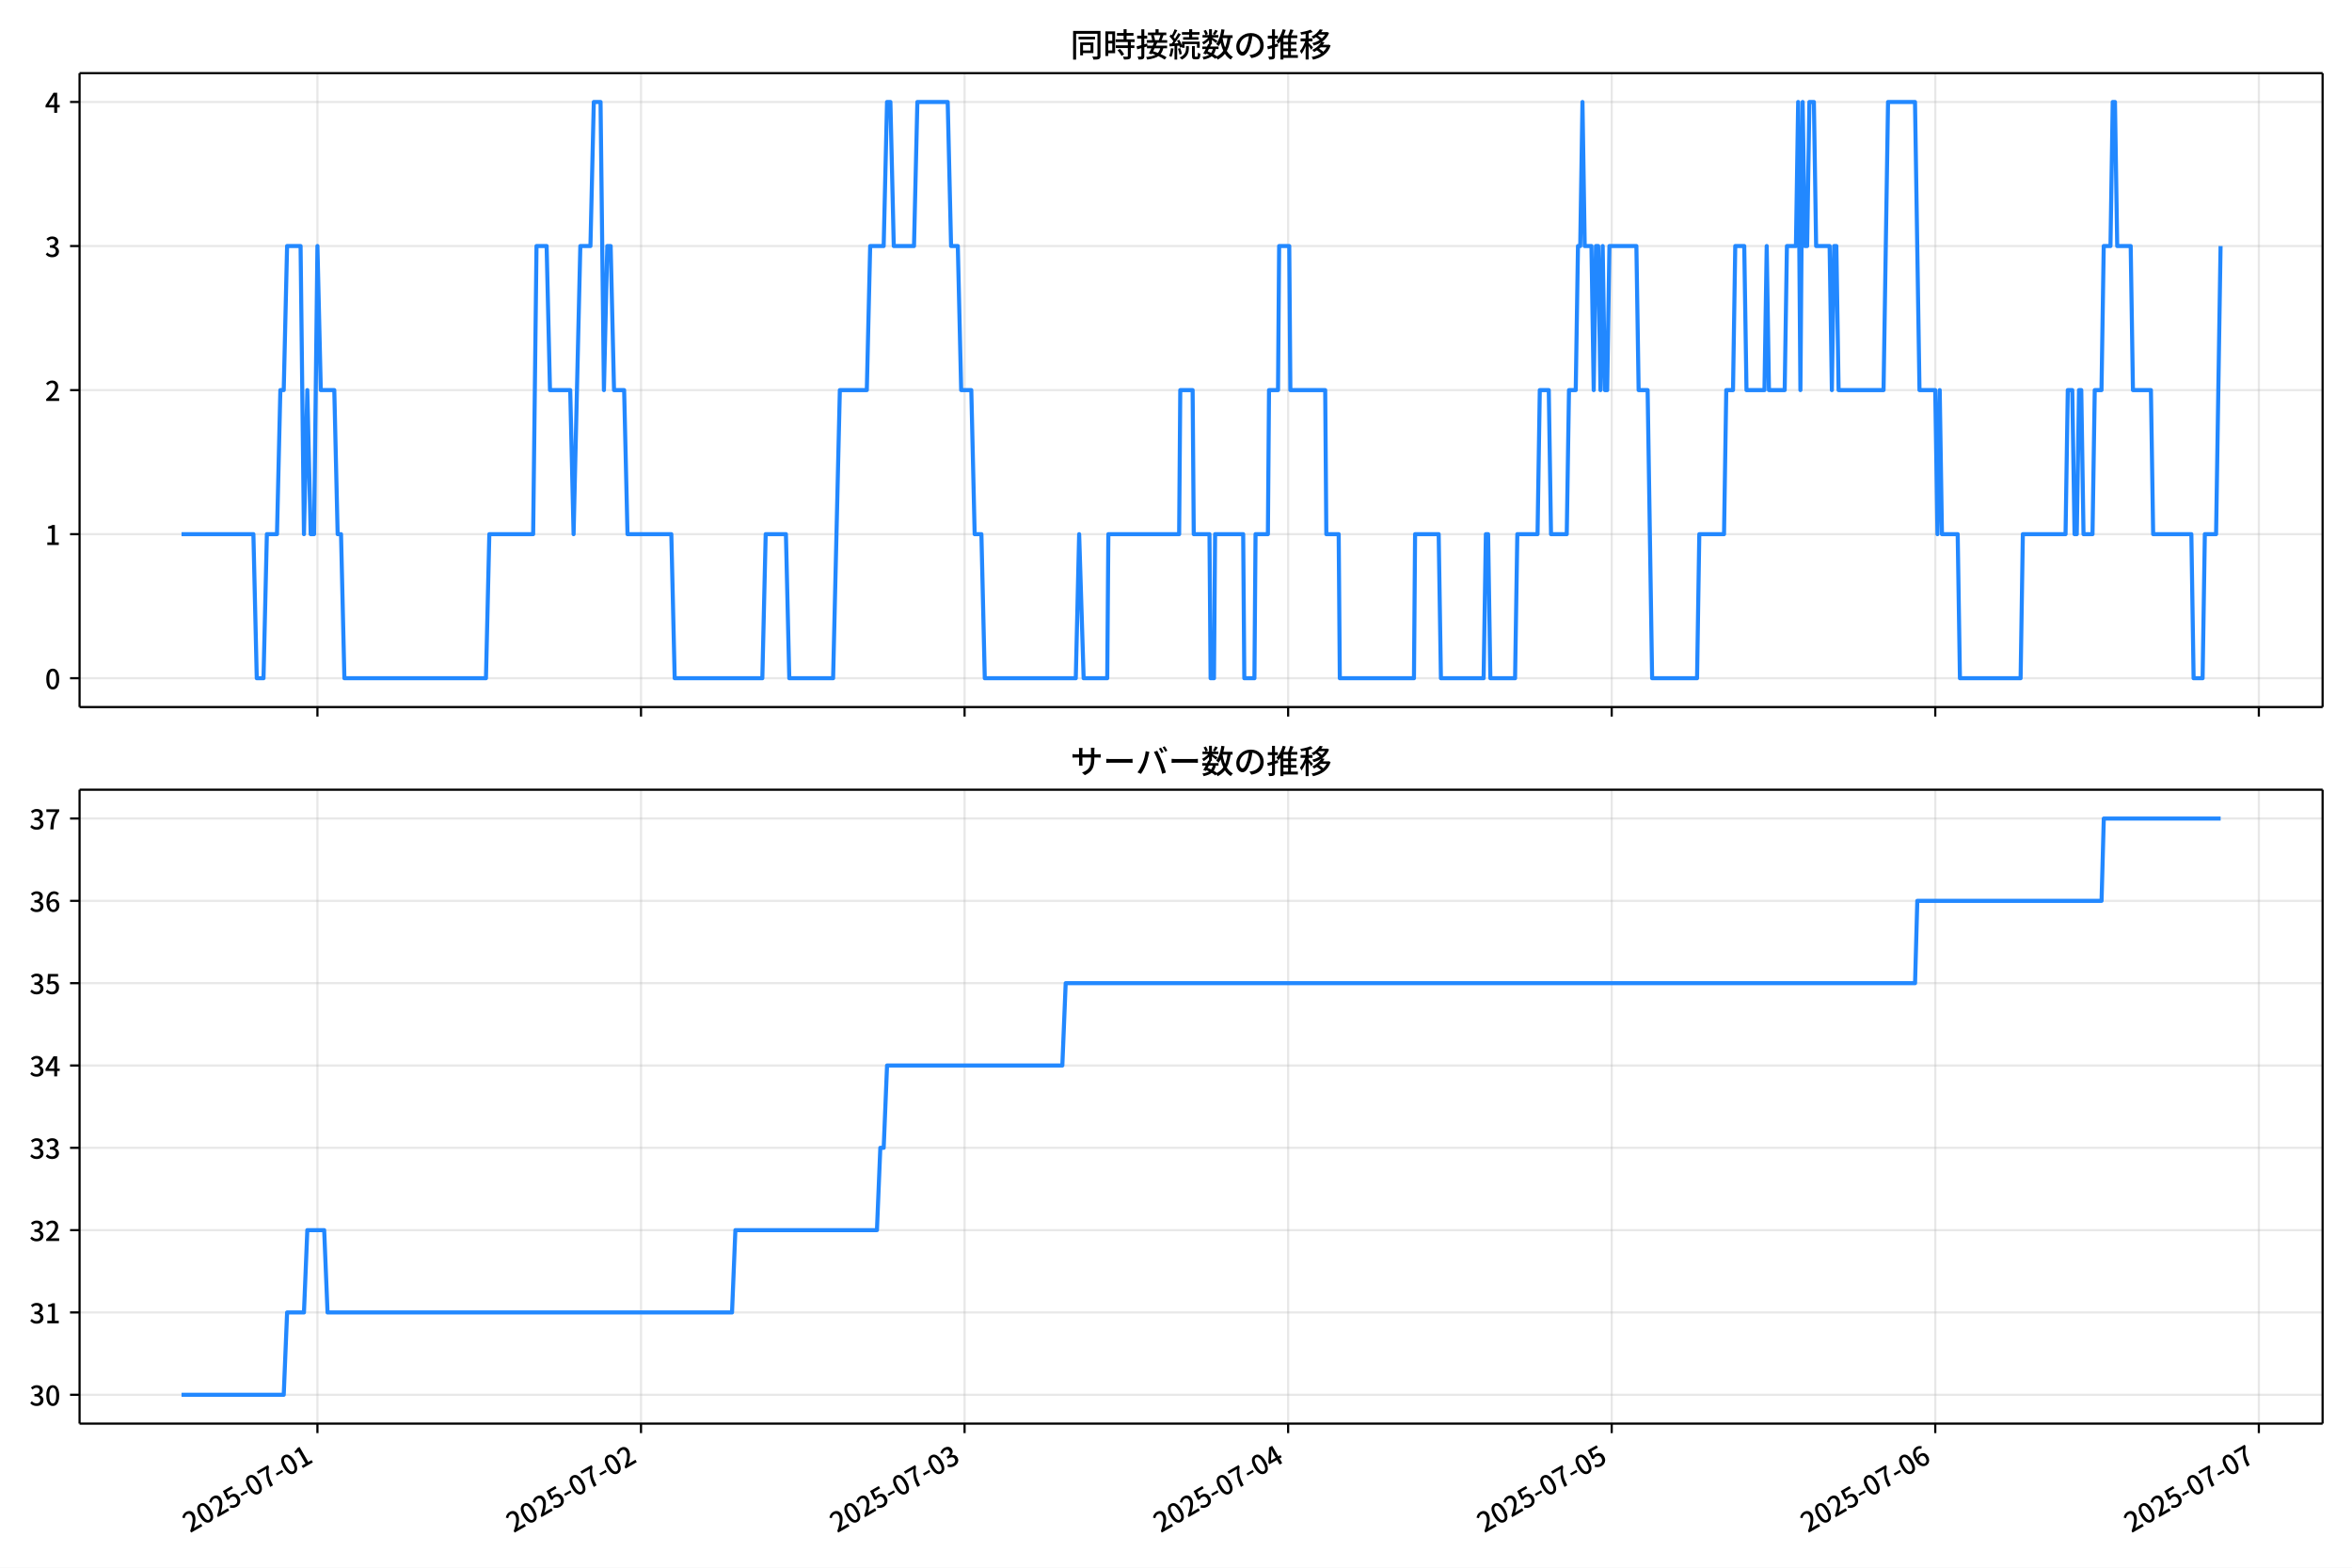
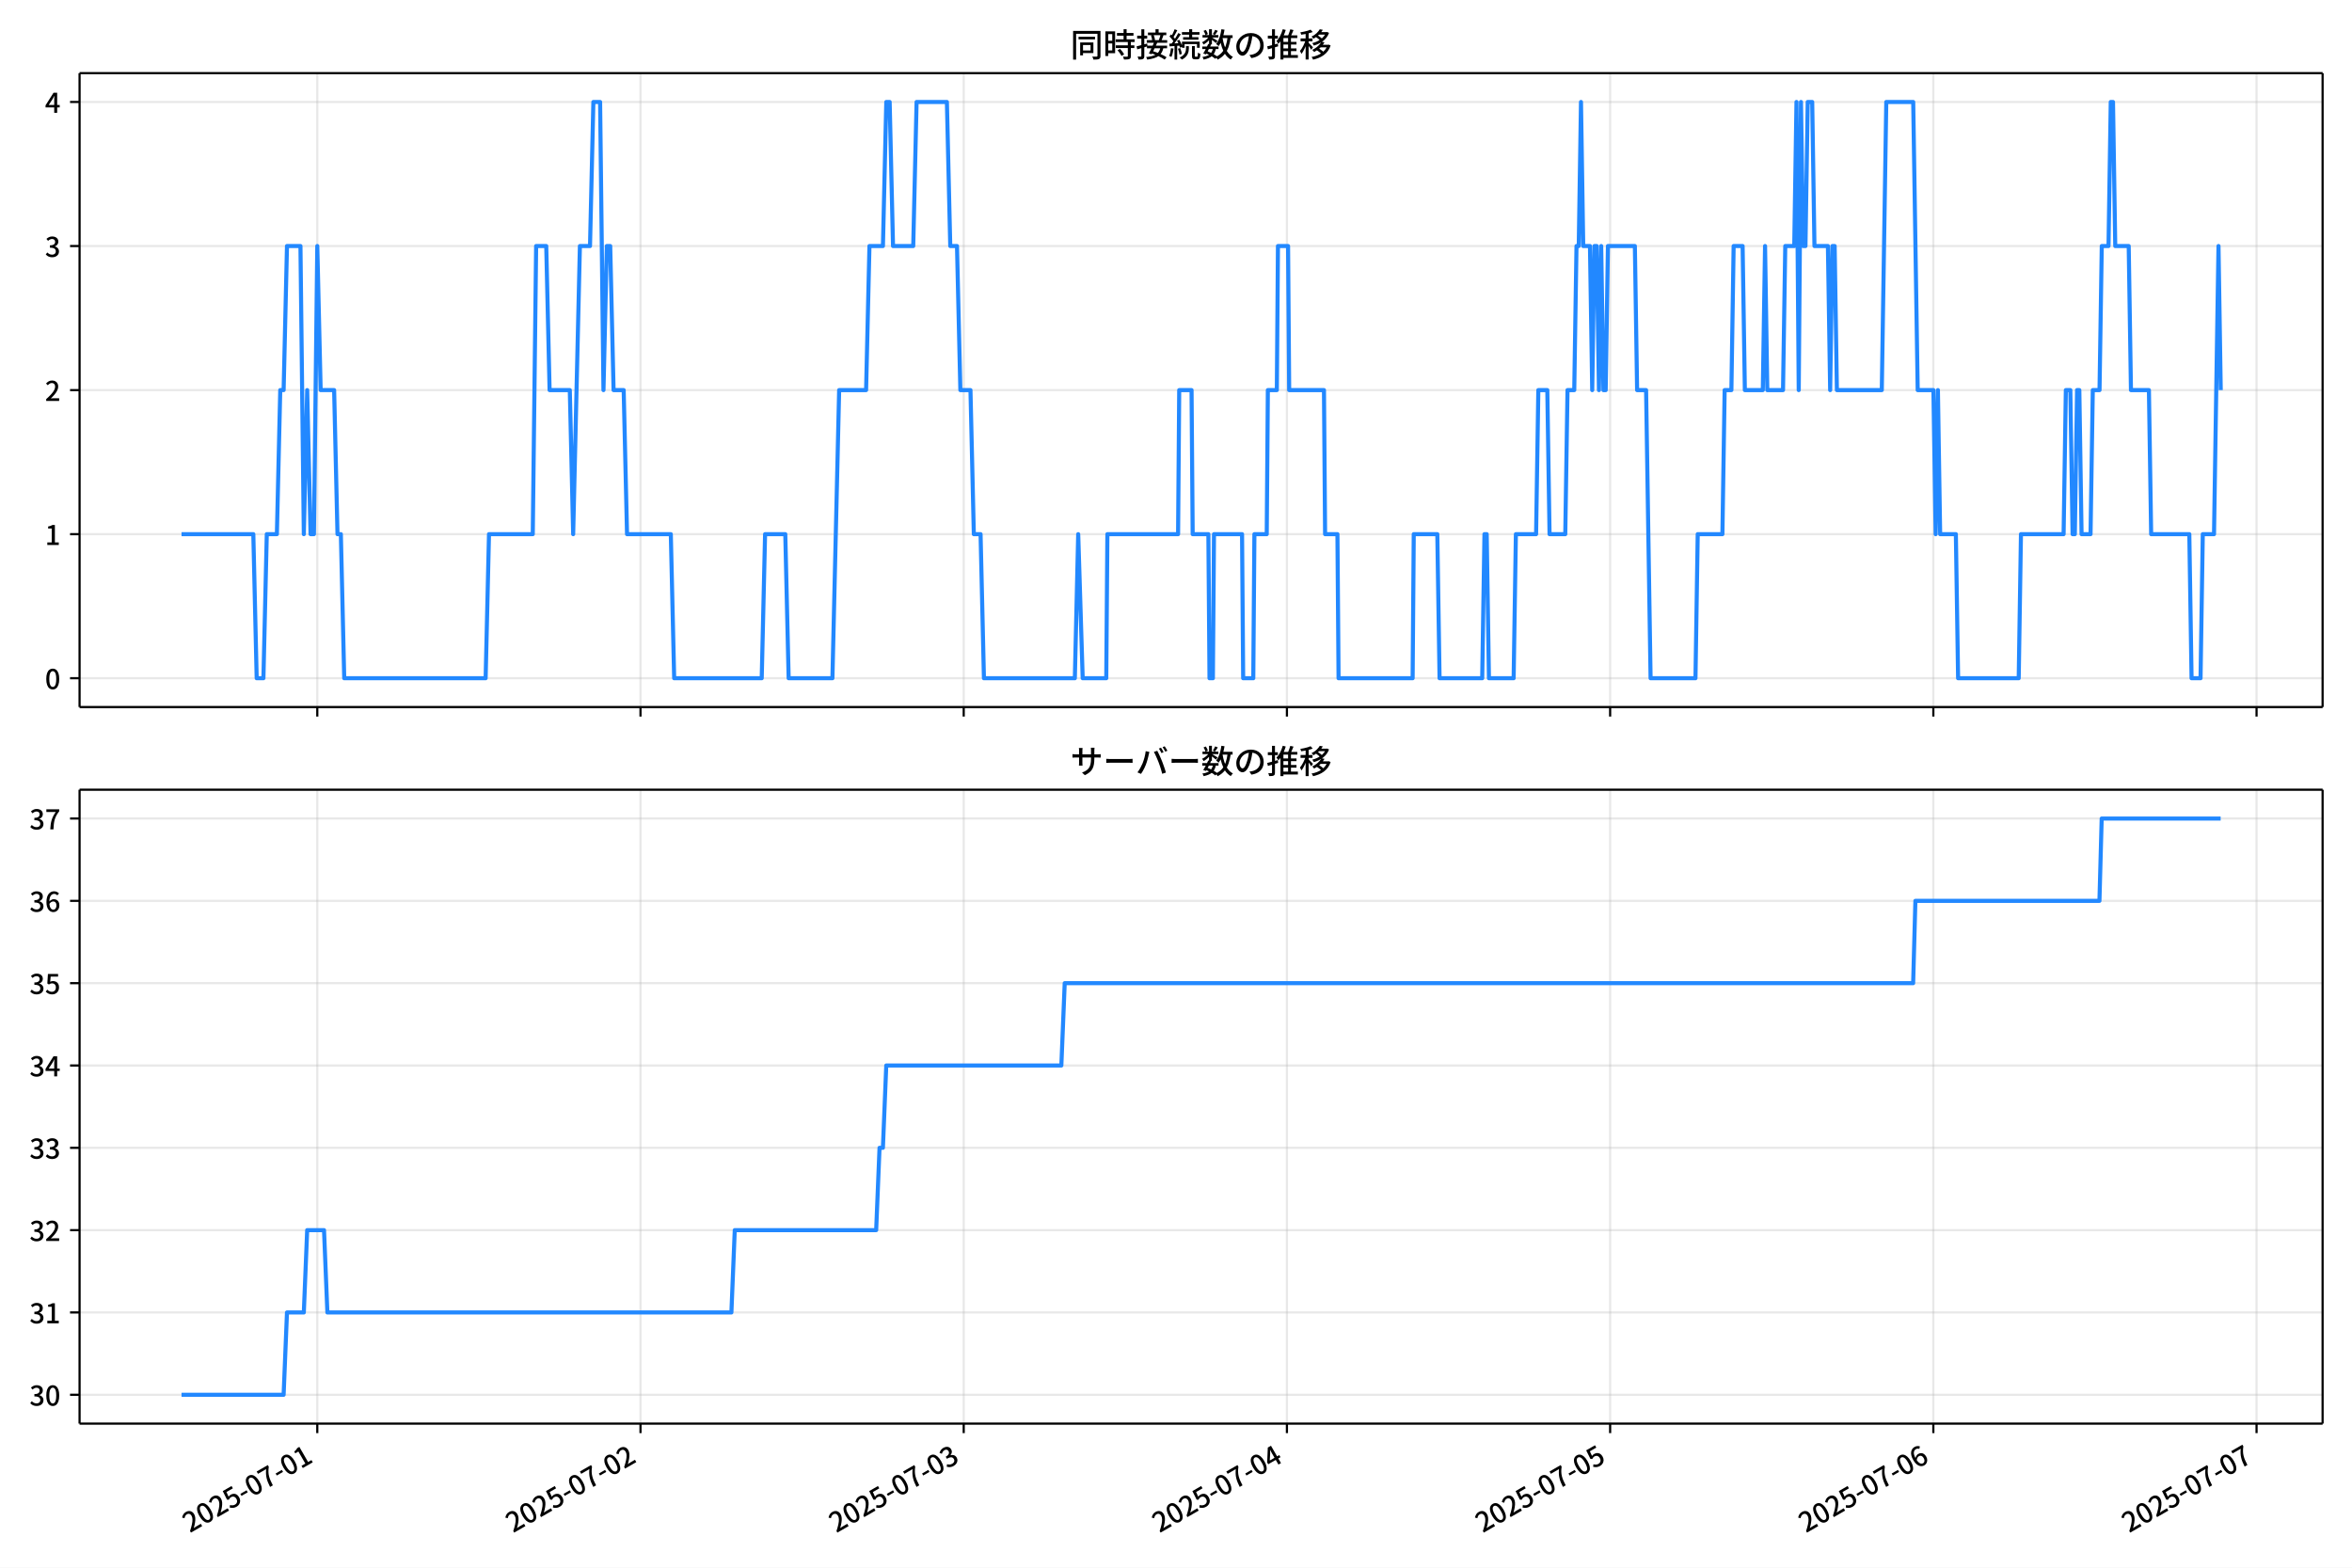
<svg xmlns="http://www.w3.org/2000/svg" xmlns:xlink="http://www.w3.org/1999/xlink" version="1.1" viewBox="0 0 864 576">
  <defs>
    <style type="text/css">*{stroke-linejoin: round; stroke-linecap: butt}</style>
  </defs>
  <g id="y">
    <g id="z">
      <path d="m0 576h864v-576h-864z" fill="#fff" />
    </g>
    <g id="aa">
      <g id="ab">
        <path d="m29.23 259.78h823.97v-232.9h-823.97z" fill="#fff" />
      </g>
      <g id="ac">
        <g id="ad">
          <g id="ae">
-             <path d="m116.61 259.78v-232.9" clip-path="url(#f)" fill="none" stroke="#b0b0b0" stroke-linecap="square" stroke-opacity=".3" stroke-width=".8" />
+             <path d="m116.55 259.78v-232.9" clip-path="url(#f)" fill="none" stroke="#b0b0b0" stroke-linecap="square" stroke-opacity=".3" stroke-width=".8" />
          </g>
          <g id="af">
            <defs>
              <path id="d" d="m0 0v3.5" stroke="#000" stroke-width=".8" />
            </defs>
-             <use x="116.609" y="259.778" stroke="#000000" stroke-width=".8" xlink:href="#d" />
+             <use x="116.554" y="259.778" stroke="#000000" stroke-width=".8" xlink:href="#d" />
          </g>
        </g>
        <g id="ag">
          <g id="ah">
-             <path d="m235.47 259.78v-232.9" clip-path="url(#f)" fill="none" stroke="#b0b0b0" stroke-linecap="square" stroke-opacity=".3" stroke-width=".8" />
+             <path d="m235.29 259.78v-232.9" clip-path="url(#f)" fill="none" stroke="#b0b0b0" stroke-linecap="square" stroke-opacity=".3" stroke-width=".8" />
          </g>
          <g id="ai">
-             <use x="235.471" y="259.778" stroke="#000000" stroke-width=".8" xlink:href="#d" />
+             <use x="235.285" y="259.778" stroke="#000000" stroke-width=".8" xlink:href="#d" />
          </g>
        </g>
        <g id="aj">
          <g id="ak">
-             <path d="m354.33 259.78v-232.9" clip-path="url(#f)" fill="none" stroke="#b0b0b0" stroke-linecap="square" stroke-opacity=".3" stroke-width=".8" />
+             <path d="m354.02 259.78v-232.9" clip-path="url(#f)" fill="none" stroke="#b0b0b0" stroke-linecap="square" stroke-opacity=".3" stroke-width=".8" />
          </g>
          <g id="al">
-             <use x="354.332" y="259.778" stroke="#000000" stroke-width=".8" xlink:href="#d" />
+             <use x="354.016" y="259.778" stroke="#000000" stroke-width=".8" xlink:href="#d" />
          </g>
        </g>
        <g id="am">
          <g id="an">
-             <path d="m473.19 259.78v-232.9" clip-path="url(#f)" fill="none" stroke="#b0b0b0" stroke-linecap="square" stroke-opacity=".3" stroke-width=".8" />
+             <path d="m472.75 259.78v-232.9" clip-path="url(#f)" fill="none" stroke="#b0b0b0" stroke-linecap="square" stroke-opacity=".3" stroke-width=".8" />
          </g>
          <g id="ao">
-             <use x="473.194" y="259.778" stroke="#000000" stroke-width=".8" xlink:href="#d" />
+             <use x="472.747" y="259.778" stroke="#000000" stroke-width=".8" xlink:href="#d" />
          </g>
        </g>
        <g id="ap">
          <g id="aq">
-             <path d="m592.06 259.78v-232.9" clip-path="url(#f)" fill="none" stroke="#b0b0b0" stroke-linecap="square" stroke-opacity=".3" stroke-width=".8" />
+             <path d="m591.48 259.78v-232.9" clip-path="url(#f)" fill="none" stroke="#b0b0b0" stroke-linecap="square" stroke-opacity=".3" stroke-width=".8" />
          </g>
          <g id="ar">
-             <use x="592.056" y="259.778" stroke="#000000" stroke-width=".8" xlink:href="#d" />
+             <use x="591.478" y="259.778" stroke="#000000" stroke-width=".8" xlink:href="#d" />
          </g>
        </g>
        <g id="as">
          <g id="at">
-             <path d="m710.92 259.78v-232.9" clip-path="url(#f)" fill="none" stroke="#b0b0b0" stroke-linecap="square" stroke-opacity=".3" stroke-width=".8" />
+             <path d="m710.21 259.78v-232.9" clip-path="url(#f)" fill="none" stroke="#b0b0b0" stroke-linecap="square" stroke-opacity=".3" stroke-width=".8" />
          </g>
          <g id="au">
-             <use x="710.917" y="259.778" stroke="#000000" stroke-width=".8" xlink:href="#d" />
+             <use x="710.208" y="259.778" stroke="#000000" stroke-width=".8" xlink:href="#d" />
          </g>
        </g>
        <g id="av">
          <g id="aw">
-             <path d="m829.78 259.78v-232.9" clip-path="url(#f)" fill="none" stroke="#b0b0b0" stroke-linecap="square" stroke-opacity=".3" stroke-width=".8" />
+             <path d="m828.94 259.78v-232.9" clip-path="url(#f)" fill="none" stroke="#b0b0b0" stroke-linecap="square" stroke-opacity=".3" stroke-width=".8" />
          </g>
          <g id="ax">
-             <use x="829.779" y="259.778" stroke="#000000" stroke-width=".8" xlink:href="#d" />
+             <use x="828.939" y="259.778" stroke="#000000" stroke-width=".8" xlink:href="#d" />
          </g>
        </g>
      </g>
      <g id="ay">
        <g id="az">
          <g id="ba">
            <path d="m29.23 249.19h823.97" clip-path="url(#f)" fill="none" stroke="#b0b0b0" stroke-linecap="square" stroke-opacity=".3" stroke-width=".8" />
          </g>
          <g id="bb">
            <defs>
              <path id="g" d="m0 0h-3.5" stroke="#000" stroke-width=".8" />
            </defs>
            <use x="29.23" y="249.191" stroke="#000000" stroke-width=".8" xlink:href="#g" />
          </g>
          <g id="bc">
            <g transform="translate(16.53 253.18) scale(.1 -.1)">
              <defs>
                <path id="a" transform="scale(.015625)" d="m1830-90q-460 0-806 275-346 276-535 823-188 547-188 1366 0 820 188 1357 189 538 535 803 346 266 806 266 461 0 800-269 340-269 528-803 189-534 189-1354 0-819-189-1366-188-547-528-823-339-275-800-275zm0 589q237 0 422 185 186 186 288 599 103 413 103 1091 0 679-103 1082-102 403-288 582-185 180-422 180-236 0-422-180-186-179-292-582-105-403-105-1082 0-678 105-1091 106-413 292-599 186-185 422-185z" />
              </defs>
              <use xlink:href="#a" />
            </g>
          </g>
        </g>
        <g id="bd">
          <g id="be">
            <path d="m29.23 196.26h823.97" clip-path="url(#f)" fill="none" stroke="#b0b0b0" stroke-linecap="square" stroke-opacity=".3" stroke-width=".8" />
          </g>
          <g id="bf">
            <use x="29.23" y="196.26" stroke="#000000" stroke-width=".8" xlink:href="#g" />
          </g>
          <g id="bg">
            <g transform="translate(16.53 200.25) scale(.1 -.1)">
              <defs>
                <path id="l" transform="scale(.015625)" d="m544 0v608h1037v3277h-845v467q333 58 579 147 247 90 451 218h557v-4109h915v-608h-2694z" />
              </defs>
              <use xlink:href="#l" />
            </g>
          </g>
        </g>
        <g id="bh">
          <g id="bi">
            <path d="m29.23 143.33h823.97" clip-path="url(#f)" fill="none" stroke="#b0b0b0" stroke-linecap="square" stroke-opacity=".3" stroke-width=".8" />
          </g>
          <g id="bj">
            <use x="29.23" y="143.329" stroke="#000000" stroke-width=".8" xlink:href="#g" />
          </g>
          <g id="bk">
            <g transform="translate(16.53 147.31) scale(.1 -.1)">
              <defs>
                <path id="b" transform="scale(.015625)" d="m282 0v429q697 621 1164 1136 468 515 701 956 234 442 234 826 0 256-87 451-86 196-262 301-176 106-445 106-275 0-506-151-230-150-422-368l-416 410q301 333 637 518 336 186 803 186 429 0 749-176t496-493 176-745q0-455-224-919t-615-935q-390-470-889-950 186 20 394 36t374 16h1184v-634h-3046z" />
              </defs>
              <use xlink:href="#b" />
            </g>
          </g>
        </g>
        <g id="bl">
          <g id="bm">
            <path d="m29.23 90.398h823.97" clip-path="url(#f)" fill="none" stroke="#b0b0b0" stroke-linecap="square" stroke-opacity=".3" stroke-width=".8" />
          </g>
          <g id="bn">
            <use x="29.23" y="90.398" stroke="#000000" stroke-width=".8" xlink:href="#g" />
          </g>
          <g id="bo">
            <g transform="translate(16.53 94.383) scale(.1 -.1)">
              <defs>
                <path id="h" transform="scale(.015625)" d="m1715-90q-371 0-656 90t-503 240q-217 150-377 323l359 474q211-205 479-359 269-153 634-153 269 0 467 92 199 93 311 266t112 423q0 256-125 451t-429 300q-304 106-835 106v551q467 0 732 105 266 106 384 291 119 186 119 423 0 307-192 489-192 183-531 183-269 0-503-119-233-118-438-316l-384 460q282 256 614 413 333 157 737 157 422 0 748-144 327-144 512-413 186-269 186-659 0-403-221-685-221-281-592-422v-26q269-70 490-227t349-400 128-557q0-422-215-726-214-304-573-468-358-163-787-163z" />
              </defs>
              <use xlink:href="#h" />
            </g>
          </g>
        </g>
        <g id="bp">
          <g id="bq">
            <path d="m29.23 37.466h823.97" clip-path="url(#f)" fill="none" stroke="#b0b0b0" stroke-linecap="square" stroke-opacity=".3" stroke-width=".8" />
          </g>
          <g id="br">
            <use x="29.23" y="37.466" stroke="#000000" stroke-width=".8" xlink:href="#g" />
          </g>
          <g id="bs">
            <g transform="translate(16.53 41.451) scale(.1 -.1)">
              <defs>
                <path id="k" transform="scale(.015625)" d="m2170 0v3072q0 192 12 457 13 266 20 458h-26q-90-179-183-365-92-185-195-364l-921-1415h2579v-576h-3328v493l1875 2957h858v-4717h-691z" />
              </defs>
              <use xlink:href="#k" />
            </g>
          </g>
        </g>
      </g>
      <g id="bt">
-         <path d="m66.683 196.26h26.401l1.238 52.931h2.476l1.238-52.931h3.714l1.238-52.931h1.238l1.238-52.931h4.953l1.238 105.86 1.238-52.931 1.238 52.931h1.238l1.238-105.86 1.238 52.931h4.953l1.238 52.931h1.238l1.238 52.931h52.002l1.238-52.931h16.096l1.238-105.86h3.714l1.238 52.931h7.429l1.238 52.931 2.476-105.86h3.714l1.238-52.931h2.476l1.238 105.86 1.238-52.931h1.238l1.238 52.931h3.714l1.238 52.931h16.096l1.238 52.931h32.192l1.238-52.931h7.429l1.238 52.931h16.096l2.476-105.86h9.905l1.238-52.931h4.953l1.238-52.931h1.238l1.238 52.931h7.429l1.238-52.931h11.143l1.238 52.931h2.476l1.238 52.931h3.714l1.238 52.931h2.476l1.238 52.931h33.43l1.238-52.931 1.651 52.931h8.667l.413-52.931h26.001l.413-52.931h4.54l.413 52.931h5.778l.413 52.931h1.238l.413-52.931h10.318l.413 52.931h3.714l.413-52.931h4.54l.413-52.931h3.302l.413-52.931h3.714l.413 52.931h12.794l.413 52.931h4.54l.413 52.931h27.239l.413-52.931h8.667l.825 52.931h15.683l.825-52.931h.825l.825 52.931h9.08l.825-52.931h7.429l.825-52.931h3.302l.825 52.931h5.778l.825-52.931h2.476l.825-52.931h.825l.825-52.931.825 52.931h2.476l.825 52.931.825-52.931h.825l.825 52.931.825-52.931.825 52.931h.825l.825-52.931h9.905l.825 52.931h3.302l1.651 105.86h16.509l.825-52.931h9.08l.825-52.931h2.476l.825-52.931h3.302l.825 52.931h6.603l.825-52.931.825 52.931h5.778l.825-52.931h3.302l.825-52.931.825 105.86.825-105.86.825 52.931h.825l.825-52.931h1.651l.825 52.931h4.953l.825 52.931.825-52.931h.825l.825 52.931h16.509l1.651-105.86h9.905l1.651 105.86h5.778l.825 52.931.825-52.931.825 52.931h5.778l.825 52.931h22.287l.825-52.931h15.683l.825-52.931h1.651l.825 52.931h.825l.825-52.931h.825l.825 52.931h3.302l.825-52.931h2.476l.825-52.931h2.476l.825-52.931h.825l.825 52.931h4.953l.825 52.931h6.603l.825 52.931h14.032l.825 52.931h3.302l.825-52.931h4.127l1.651-105.86v0" clip-path="url(#f)" fill="none" stroke="#28f" stroke-linecap="square" stroke-width="1.5" />
+         <path d="m66.683 196.26h26.372l1.237 52.931h2.474l1.237-52.931h3.71l1.237-52.931h1.237l1.237-52.931h4.947l1.237 105.86 1.237-52.931 1.237 52.931h1.237l1.237-105.86 1.237 52.931h4.947l1.237 52.931h1.237l1.237 52.931h51.945l1.237-52.931h16.078l1.237-105.86h3.71l1.237 52.931h7.421l1.237 52.931 2.474-105.86h3.71l1.237-52.931h2.474l1.237 105.86 1.237-52.931h1.237l1.237 52.931h3.71l1.237 52.931h16.078l1.237 52.931h32.156l1.237-52.931h7.421l1.237 52.931h16.078l2.474-105.86h9.894l1.237-52.931h4.947l1.237-52.931h1.237l1.237 52.931h7.421l1.237-52.931h11.131l1.237 52.931h2.474l1.237 52.931h3.71l1.237 52.931h2.474l1.237 52.931h33.393l1.237-52.931 1.649 52.931h8.658l.412-52.931h25.972l.412-52.931h4.535l.412 52.931h5.772l.412 52.931h1.237l.412-52.931h10.306l.412 52.931h3.71l.412-52.931h4.535l.412-52.931h3.298l.412-52.931h3.71l.412 52.931h12.78l.412 52.931h4.535l.412 52.931h27.209l.412-52.931h8.658l.825 52.931h15.666l.825-52.931h.825l.825 52.931h9.07l.825-52.931h7.421l.825-52.931h3.298l.825 52.931h5.772l.825-52.931h2.474l.825-52.931h.825l.825-52.931.825 52.931h2.474l.825 52.931.825-52.931h.825l.825 52.931.825-52.931.825 52.931h.825l.825-52.931h9.894l.825 52.931h3.298l1.649 105.86h16.49l.825-52.931h9.07l.825-52.931h2.474l.825-52.931h3.298l.825 52.931h6.596l.825-52.931.825 52.931h5.772l.825-52.931h3.298l.825-52.931.825 105.86.825-105.86.825 52.931h.825l.825-52.931h1.649l.825 52.931h4.947l.825 52.931.825-52.931h.825l.825 52.931h16.49l1.649-105.86h9.894l1.649 105.86h5.772l.825 52.931.825-52.931.825 52.931h5.772l.825 52.931h22.262l.825-52.931h15.666l.825-52.931h1.649l.825 52.931h.825l.825-52.931h.825l.825 52.931h3.298l.825-52.931h2.474l.825-52.931h2.474l.825-52.931h.825l.825 52.931h4.947l.825 52.931h6.596l.825 52.931h14.017l.825 52.931h3.298l.825-52.931h4.123l1.649-105.86.825 52.931v0" clip-path="url(#f)" fill="none" stroke="#28f" stroke-linecap="square" stroke-width="1.5" />
      </g>
      <g id="bu">
        <path d="m29.23 259.78v-232.9" fill="none" stroke="#000" stroke-linecap="square" stroke-width=".8" />
      </g>
      <g id="bv">
        <path d="m853.2 259.78v-232.9" fill="none" stroke="#000" stroke-linecap="square" stroke-width=".8" />
      </g>
      <g id="bw">
        <path d="m29.23 259.78h823.97" fill="none" stroke="#000" stroke-linecap="square" stroke-width=".8" />
      </g>
      <g id="bx">
        <path d="m29.23 26.88h823.97" fill="none" stroke="#000" stroke-linecap="square" stroke-width=".8" />
      </g>
      <g id="by">
        <g transform="translate(393.22 20.88) scale(.12 -.12)">
          <defs>
            <path id="v" transform="scale(.015625)" d="m1587 3936h3232v-518h-3232v518zm320-1114h557v-2534h-557v2534zm301 0h2291v-2086h-2291v512h1734v1069h-1734v505zm-1683 2260h5113v-570h-4524v-5056h-589v5626zm4768 0h595v-4896q0-250-67-397t-227-218q-160-77-426-96t-675-19q-13 83-45 192t-77 218q-45 108-89 185 281-13 527-13 247 0 330 0 83 7 118 42 36 35 36 112v4890z" />
            <path id="t" transform="scale(.015625)" d="m2714 4672h3238v-525h-3238v525zm-244-1235h3712v-538h-3712v538zm20-1184h3635v-531h-3635v531zm1523 3155h595v-2310h-595v2310zm832-2451h589v-2823q0-230-61-364-61-135-227-199-167-70-423-86t-633-16q-20 121-78 285-57 163-121 284 275-6 509-9t310-3q77 6 106 28 29 23 29 93v2810zm-2023-1677 487 282q153-160 313-352t294-381q135-189 206-343l-519-313q-64 153-189 348-124 196-278 394-154 199-314 365zm-2086 3718h1619v-4281h-1619v544h1056v3187h-1056v550zm32-1843h1293v-537h-1293v537zm-320 1843h563v-4832h-563v4832z" />
            <path id="u" transform="scale(.015625)" d="m3866 5408h614v-870h-614v870zm-1479-653h3597v-518h-3597v518zm-230-1485h4e3v-518h-4e3v518zm825 922 519 102q64-160 121-342 58-182 96-352 39-170 45-304l-544-128q-6 134-42 313-35 180-83 365-48 186-112 346zm1856 109 589-71q-96-275-202-557-105-281-195-486l-518 77q58 147 122 329 64 183 118 372t86 336zm-2643-2106h3943v-518h-3943v518zm1408 685 602-115q-167-371-362-784t-390-797-362-685l-525 179q160 288 346 666t368 784 323 752zm-659-2157 358 403q352-102 733-240 381-137 752-304 371-166 697-336 327-169 558-329l-384-461q-218 160-532 336-313 176-685 345-371 170-755 323-384 154-742 263zm1894 1114 583-71q-122-550-353-944-230-393-604-662t-922-435q-547-167-1296-269-25 128-93 269-67 141-137 230 678 64 1168 192t819 349q330 221 531 550 202 330 304 791zm-4684 217q396 90 953 240 557 151 1120 311l77-544q-525-154-1053-311-528-156-963-284l-134 588zm121 2093h1965v-563h-1965v563zm819 1248h576v-5229q0-236-51-374t-192-208q-141-77-355-99-214-23-541-16-13 115-64 288t-109 294q205-6 381-6t234 0q64 0 92 28 29 29 29 93v5229z" />
            <path id="s" transform="scale(.015625)" d="m4058 5408h595v-1798h-595v1798zm-1415-563h3443v-499h-3443v499zm231-992h3008v-499h-3008v499zm-224-877h3475v-1203h-531v729h-2432v-729h-512v1203zm1964-877h551v-1881q0-122 22-157 23-35 106-35 25 0 92 0 68 0 135 0t99 0q51 0 83 54t45 224 19 515q90-70 234-131t259-93q-19-429-83-662-64-234-183-326-118-93-316-93-39 0-103 0t-134 0-138 0q-67 0-99 0-237 0-365 64t-176 218q-48 153-48 422v1881zm-1164-6h550v-455q0-243-48-528-48-284-186-579-137-294-409-572-272-279-727-503-70 90-192 208-121 118-230 195 416 205 665 438 250 234 371 474 122 240 164 467 42 228 42 413v442zm-2240 3309 524-192q-121-244-259-503-137-259-275-496t-259-416l-410 173q122 186 246 438 125 253 240 515 116 263 193 481zm716-743 500-230q-224-359-496-756-272-396-548-764-275-368-518-650l-358 205q179 211 377 483 199 272 387 569 189 298 358 592 170 295 298 551zm-1721-665 307 403q166-154 339-340 173-185 320-364t224-327l-326-460q-77 160-218 348-141 189-314 384-172 196-332 356zm1485-832 435 179q128-211 249-458 122-246 215-474 93-227 137-412l-473-211q-32 185-119 422-86 237-201 486-115 250-243 468zm-1530-583q422 26 998 54 576 29 1184 68l7-499q-570-45-1127-84-556-38-992-70l-70 531zm1702-992 436 135q121-276 214-596t118-556l-454-148q-26 237-112 563-86 327-202 602zm-1363 109 499-83q-57-455-163-897-105-441-253-748-51 32-134 73-83 42-170 83-86 42-144 62 148 294 234 697t131 813zm691 627h525v-2861h-525v2861z" />
            <path id="n" transform="scale(.015625)" d="m224 2022h3187v-499h-3187v499zm51 2247h3111v-487h-3111v487zm1127-1735 563-121q-154-320-333-672t-352-679q-173-326-326-582l-532 173q148 243 324 566t345 669q170 346 311 646zm934-832 563-64q-89-480-262-838t-461-614-701-432-976-298q-25 128-99 269t-157 237q659 102 1085 303 426 202 666 554t342 883zm422 3597 519-211q-147-218-298-436-150-217-278-377l-403 186q121 173 252 413 132 240 208 425zm-1203 109h563v-2957h-563v2957zm-1075-320 448 186q134-192 246-420 112-227 157-393l-467-211q-38 172-147 406t-237 432zm1094-1050 397-236q-160-263-400-529-240-265-519-489-278-224-553-378-51 103-141 237-89 135-179 218 269 109 534 294 266 186 493 416 228 231 368 467zm487-204q83-45 246-145 163-99 352-211t346-211 221-150l-327-423q-83 77-230 198-147 122-317 253-170 132-327 250-156 119-259 189l295 250zm1798 396h2311v-556h-2311v556zm115 1178 615-90q-103-640-263-1235t-384-1101q-224-505-512-889-44 57-134 134t-186 157-166 125q275 339 473 796 199 458 340 995 141 538 217 1108zm1223-1510 614-58q-147-1101-445-1940-297-838-813-1443-515-604-1321-1014-26 71-90 177-64 105-134 208-70 102-128 159 742 346 1212 880 471 535 730 1290 260 755 375 1741zm-1005-135q134-851 387-1597 253-745 659-1305 407-560 1002-874-70-57-154-150-83-93-154-189-70-96-121-179-633 371-1056 988-422 618-688 1434-265 816-425 1783l550 89zm-3309-3065 327 416q377-148 754-330 378-182 701-378 324-195 548-368l-416-435q-211 179-519 378-307 198-666 383-358 186-729 334z" />
            <path id="r" transform="scale(.015625)" d="m3686 4378q-64-493-163-1041-99-547-265-1084-192-653-432-1104t-522-688-595-237q-320 0-596 221-275 221-448 621-172 400-172 931 0 537 220 1017 221 480 611 851 391 372 909 583 519 211 1121 211 576 0 1040-186 464-185 793-515 330-329 502-771 173-441 173-941 0-672-278-1194-278-521-816-851-538-329-1318-444l-378 601q166 20 307 42t263 48q307 70 585 217 279 148 496 375 218 227 342 534 125 308 125 692t-122 713q-121 330-358 573-236 243-582 380-346 138-781 138-525 0-935-186-409-185-694-489-284-304-432-656-147-352-147-678 0-365 89-605 90-240 224-355 135-115 276-115t288 144 297 457q151 314 298 800 147 461 246 982 100 522 145 1021l684-12z" />
            <path id="o" transform="scale(.015625)" d="m2995 2925h2893v-519h-2893v519zm0-1280h2893v-519h-2893v519zm-64-1299h3232v-557h-3232v557zm1312 3577h563v-3763h-563v3763zm429 1466 634-141q-154-390-340-794-185-403-339-684l-512 140q103 199 208 458 106 259 195 528 90 269 154 493zm-1472 25 582-147q-153-518-371-1018-217-499-483-931t-573-758q-38 64-109 160-70 96-147 198-77 103-141 160 416 416 733 1034t509 1302zm128-1203h2720v-537h-2720v-4205h-582v4422l313 320h269zm-3174-2157q396 90 953 240 557 151 1120 311l77-544q-525-154-1053-311-528-156-963-284l-134 588zm121 2093h1965v-563h-1965v563zm819 1248h576v-5229q0-236-51-374t-192-208q-141-77-355-99-214-23-541-16-13 115-64 288t-109 294q205-6 381-6t234 0q64 0 92 28 29 29 29 93v5229z" />
            <path id="m" transform="scale(.015625)" d="m4051 5402 595-109q-281-493-729-941t-1107-806q-39 64-106 144t-141 153q-73 74-137 119 608 288 1011 678t614 762zm-77-557h1511v-493h-1863l352 493zm1293 0h109l109 25 384-179q-192-505-496-905t-695-701q-390-301-845-519-454-217-947-358-44 109-137 253t-176 227q448 109 867 294 419 186 777 445 359 259 631 592t419 730v96zm-1990-954 377 307q167-96 336-218 170-121 320-249 151-128 247-237l-397-332q-90 108-237 236t-317 259q-169 132-329 234zm1107-934 595-109q-307-538-803-1031-496-492-1232-876-38 64-102 144t-138 156q-74 77-138 116 455 217 807 483t604 554q253 288 407 563zm-90-589h1460v-506h-1818l358 506zm1268 0h121l109 26 384-167q-192-614-531-1075t-787-794q-448-332-983-553-534-221-1129-355-45 115-132 269-86 153-176 249 551 96 1043 285 493 189 903 473 410 285 714 669t464 883v90zm-2132-1056 410 339q186-102 384-237 198-134 371-275t282-269l-435-371q-103 128-270 272-166 144-361 288t-381 253zm-2150 3533h589v-5376h-589v5376zm-992-1242h2336v-569h-2336v569zm1024-224 365-160q-96-339-231-707-134-368-291-727-157-358-336-672-179-313-365-537-44 128-134 291t-160 272q173 192 339 457 167 266 323 570 157 304 282 618t208 595zm941 1946 416-467q-314-122-695-221-380-99-784-173-403-74-780-131-20 102-71 236-51 135-102 231 358 58 732 138 375 80 711 179t573 208zm-397-2579q58-45 179-170 122-125 266-266 144-140 259-265t160-183l-352-473q-58 102-157 255-99 154-218 317-118 164-227 311-108 147-185 237l275 237z" />
          </defs>
          <use xlink:href="#v" />
          <use transform="translate(100)" xlink:href="#t" />
          <use transform="translate(200)" xlink:href="#u" />
          <use transform="translate(300)" xlink:href="#s" />
          <use transform="translate(400)" xlink:href="#n" />
          <use transform="translate(500)" xlink:href="#r" />
          <use transform="translate(600)" xlink:href="#o" />
          <use transform="translate(700)" xlink:href="#m" />
        </g>
      </g>
    </g>
    <g id="bz">
      <g id="ca">
        <path d="m29.23 523.06h823.97v-232.9h-823.97z" fill="#fff" />
      </g>
      <g id="cb">
        <g id="cc">
          <g id="cd">
-             <path d="m116.61 523.06v-232.9" clip-path="url(#c)" fill="none" stroke="#b0b0b0" stroke-linecap="square" stroke-opacity=".3" stroke-width=".8" />
+             <path d="m116.55 523.06v-232.9" clip-path="url(#c)" fill="none" stroke="#b0b0b0" stroke-linecap="square" stroke-opacity=".3" stroke-width=".8" />
          </g>
          <g id="ce">
-             <use x="116.609" y="523.055" stroke="#000000" stroke-width=".8" xlink:href="#d" />
+             <use x="116.554" y="523.055" stroke="#000000" stroke-width=".8" xlink:href="#d" />
          </g>
          <g id="cf">
-             <g transform="translate(69.82 563.33) rotate(-30) scale(.1 -.1)">
+             <g transform="translate(69.765 563.33) rotate(-30) scale(.1 -.1)">
              <defs>
                <path id="j" transform="scale(.015625)" d="m1715-90q-365 0-653 90t-506 237q-217 147-383 307l352 480q134-134 294-246t361-183q202-70 452-70 262 0 473 118 212 119 333 346 122 227 122 541 0 460-247 716-246 256-649 256-224 0-384-64t-365-198l-365 237 141 2240h2387v-627h-1747l-109-1204q154 77 307 118 154 42 340 42 397 0 723-160t518-490q192-329 192-847 0-519-224-887t-586-560q-361-192-777-192z" />
                <path id="e" transform="scale(.015625)" d="m301 1536v544h1689v-544h-1689z" />
                <path id="i" transform="scale(.015625)" d="m1235 0q32 646 109 1187t224 1024 384 941 576 938h-2208v627h3027v-455q-409-512-665-989-256-476-397-969t-205-1053-90-1251h-755z" />
              </defs>
              <use xlink:href="#b" />
              <use transform="translate(57)" xlink:href="#a" />
              <use transform="translate(114)" xlink:href="#b" />
              <use transform="translate(171)" xlink:href="#j" />
              <use transform="translate(228)" xlink:href="#e" />
              <use transform="translate(263.7)" xlink:href="#a" />
              <use transform="translate(320.7)" xlink:href="#i" />
              <use transform="translate(377.7)" xlink:href="#e" />
              <use transform="translate(413.4)" xlink:href="#a" />
              <use transform="translate(470.4)" xlink:href="#l" />
            </g>
          </g>
        </g>
        <g id="cg">
          <g id="ch">
-             <path d="m235.47 523.06v-232.9" clip-path="url(#c)" fill="none" stroke="#b0b0b0" stroke-linecap="square" stroke-opacity=".3" stroke-width=".8" />
+             <path d="m235.29 523.06v-232.9" clip-path="url(#c)" fill="none" stroke="#b0b0b0" stroke-linecap="square" stroke-opacity=".3" stroke-width=".8" />
          </g>
          <g id="ci">
-             <use x="235.471" y="523.055" stroke="#000000" stroke-width=".8" xlink:href="#d" />
+             <use x="235.285" y="523.055" stroke="#000000" stroke-width=".8" xlink:href="#d" />
          </g>
          <g id="cj">
-             <g transform="translate(188.68 563.33) rotate(-30) scale(.1 -.1)">
+             <g transform="translate(188.5 563.33) rotate(-30) scale(.1 -.1)">
              <use xlink:href="#b" />
              <use transform="translate(57)" xlink:href="#a" />
              <use transform="translate(114)" xlink:href="#b" />
              <use transform="translate(171)" xlink:href="#j" />
              <use transform="translate(228)" xlink:href="#e" />
              <use transform="translate(263.7)" xlink:href="#a" />
              <use transform="translate(320.7)" xlink:href="#i" />
              <use transform="translate(377.7)" xlink:href="#e" />
              <use transform="translate(413.4)" xlink:href="#a" />
              <use transform="translate(470.4)" xlink:href="#b" />
            </g>
          </g>
        </g>
        <g id="ck">
          <g id="cl">
-             <path d="m354.33 523.06v-232.9" clip-path="url(#c)" fill="none" stroke="#b0b0b0" stroke-linecap="square" stroke-opacity=".3" stroke-width=".8" />
+             <path d="m354.02 523.06v-232.9" clip-path="url(#c)" fill="none" stroke="#b0b0b0" stroke-linecap="square" stroke-opacity=".3" stroke-width=".8" />
          </g>
          <g id="cm">
-             <use x="354.332" y="523.055" stroke="#000000" stroke-width=".8" xlink:href="#d" />
+             <use x="354.016" y="523.055" stroke="#000000" stroke-width=".8" xlink:href="#d" />
          </g>
          <g id="cn">
-             <g transform="translate(307.54 563.33) rotate(-30) scale(.1 -.1)">
+             <g transform="translate(307.23 563.33) rotate(-30) scale(.1 -.1)">
              <use xlink:href="#b" />
              <use transform="translate(57)" xlink:href="#a" />
              <use transform="translate(114)" xlink:href="#b" />
              <use transform="translate(171)" xlink:href="#j" />
              <use transform="translate(228)" xlink:href="#e" />
              <use transform="translate(263.7)" xlink:href="#a" />
              <use transform="translate(320.7)" xlink:href="#i" />
              <use transform="translate(377.7)" xlink:href="#e" />
              <use transform="translate(413.4)" xlink:href="#a" />
              <use transform="translate(470.4)" xlink:href="#h" />
            </g>
          </g>
        </g>
        <g id="co">
          <g id="cp">
-             <path d="m473.19 523.06v-232.9" clip-path="url(#c)" fill="none" stroke="#b0b0b0" stroke-linecap="square" stroke-opacity=".3" stroke-width=".8" />
+             <path d="m472.75 523.06v-232.9" clip-path="url(#c)" fill="none" stroke="#b0b0b0" stroke-linecap="square" stroke-opacity=".3" stroke-width=".8" />
          </g>
          <g id="cq">
-             <use x="473.194" y="523.055" stroke="#000000" stroke-width=".8" xlink:href="#d" />
+             <use x="472.747" y="523.055" stroke="#000000" stroke-width=".8" xlink:href="#d" />
          </g>
          <g id="cr">
-             <g transform="translate(426.4 563.33) rotate(-30) scale(.1 -.1)">
+             <g transform="translate(425.96 563.33) rotate(-30) scale(.1 -.1)">
              <use xlink:href="#b" />
              <use transform="translate(57)" xlink:href="#a" />
              <use transform="translate(114)" xlink:href="#b" />
              <use transform="translate(171)" xlink:href="#j" />
              <use transform="translate(228)" xlink:href="#e" />
              <use transform="translate(263.7)" xlink:href="#a" />
              <use transform="translate(320.7)" xlink:href="#i" />
              <use transform="translate(377.7)" xlink:href="#e" />
              <use transform="translate(413.4)" xlink:href="#a" />
              <use transform="translate(470.4)" xlink:href="#k" />
            </g>
          </g>
        </g>
        <g id="cs">
          <g id="ct">
-             <path d="m592.06 523.06v-232.9" clip-path="url(#c)" fill="none" stroke="#b0b0b0" stroke-linecap="square" stroke-opacity=".3" stroke-width=".8" />
+             <path d="m591.48 523.06v-232.9" clip-path="url(#c)" fill="none" stroke="#b0b0b0" stroke-linecap="square" stroke-opacity=".3" stroke-width=".8" />
          </g>
          <g id="cu">
-             <use x="592.056" y="523.055" stroke="#000000" stroke-width=".8" xlink:href="#d" />
+             <use x="591.478" y="523.055" stroke="#000000" stroke-width=".8" xlink:href="#d" />
          </g>
          <g id="cv">
-             <g transform="translate(545.27 563.33) rotate(-30) scale(.1 -.1)">
+             <g transform="translate(544.69 563.33) rotate(-30) scale(.1 -.1)">
              <use xlink:href="#b" />
              <use transform="translate(57)" xlink:href="#a" />
              <use transform="translate(114)" xlink:href="#b" />
              <use transform="translate(171)" xlink:href="#j" />
              <use transform="translate(228)" xlink:href="#e" />
              <use transform="translate(263.7)" xlink:href="#a" />
              <use transform="translate(320.7)" xlink:href="#i" />
              <use transform="translate(377.7)" xlink:href="#e" />
              <use transform="translate(413.4)" xlink:href="#a" />
              <use transform="translate(470.4)" xlink:href="#j" />
            </g>
          </g>
        </g>
        <g id="cw">
          <g id="cx">
-             <path d="m710.92 523.06v-232.9" clip-path="url(#c)" fill="none" stroke="#b0b0b0" stroke-linecap="square" stroke-opacity=".3" stroke-width=".8" />
+             <path d="m710.21 523.06v-232.9" clip-path="url(#c)" fill="none" stroke="#b0b0b0" stroke-linecap="square" stroke-opacity=".3" stroke-width=".8" />
          </g>
          <g id="cy">
-             <use x="710.917" y="523.055" stroke="#000000" stroke-width=".8" xlink:href="#d" />
+             <use x="710.208" y="523.055" stroke="#000000" stroke-width=".8" xlink:href="#d" />
          </g>
          <g id="cz">
-             <g transform="translate(664.13 563.33) rotate(-30) scale(.1 -.1)">
+             <g transform="translate(663.42 563.33) rotate(-30) scale(.1 -.1)">
              <defs>
                <path id="p" transform="scale(.015625)" d="m1971-90q-339 0-634 144-294 144-518 435-224 292-352 733-128 442-128 1044 0 678 147 1161 148 483 397 784 250 301 570 445t665 144q397 0 688-147 292-147 490-359l-403-448q-128 154-327 253-198 99-409 99-307 0-567-182-259-182-413-605-153-422-153-1145 0-608 115-1002t326-589q212-195 493-195 212 0 375 121 163 122 259 343t96 522q0 300-90 511-89 212-259 320-169 109-419 109-211 0-451-134t-458-461l-25 538q134 192 313 323t374 201q196 71 375 71 397 0 694-163 298-163 467-490 170-326 170-825 0-468-195-817-195-348-512-544-317-195-701-195z" />
              </defs>
              <use xlink:href="#b" />
              <use transform="translate(57)" xlink:href="#a" />
              <use transform="translate(114)" xlink:href="#b" />
              <use transform="translate(171)" xlink:href="#j" />
              <use transform="translate(228)" xlink:href="#e" />
              <use transform="translate(263.7)" xlink:href="#a" />
              <use transform="translate(320.7)" xlink:href="#i" />
              <use transform="translate(377.7)" xlink:href="#e" />
              <use transform="translate(413.4)" xlink:href="#a" />
              <use transform="translate(470.4)" xlink:href="#p" />
            </g>
          </g>
        </g>
        <g id="da">
          <g id="db">
-             <path d="m829.78 523.06v-232.9" clip-path="url(#c)" fill="none" stroke="#b0b0b0" stroke-linecap="square" stroke-opacity=".3" stroke-width=".8" />
+             <path d="m828.94 523.06v-232.9" clip-path="url(#c)" fill="none" stroke="#b0b0b0" stroke-linecap="square" stroke-opacity=".3" stroke-width=".8" />
          </g>
          <g id="dc">
-             <use x="829.779" y="523.055" stroke="#000000" stroke-width=".8" xlink:href="#d" />
+             <use x="828.939" y="523.055" stroke="#000000" stroke-width=".8" xlink:href="#d" />
          </g>
          <g id="dd">
-             <g transform="translate(782.99 563.33) rotate(-30) scale(.1 -.1)">
+             <g transform="translate(782.15 563.33) rotate(-30) scale(.1 -.1)">
              <use xlink:href="#b" />
              <use transform="translate(57)" xlink:href="#a" />
              <use transform="translate(114)" xlink:href="#b" />
              <use transform="translate(171)" xlink:href="#j" />
              <use transform="translate(228)" xlink:href="#e" />
              <use transform="translate(263.7)" xlink:href="#a" />
              <use transform="translate(320.7)" xlink:href="#i" />
              <use transform="translate(377.7)" xlink:href="#e" />
              <use transform="translate(413.4)" xlink:href="#a" />
              <use transform="translate(470.4)" xlink:href="#i" />
            </g>
          </g>
        </g>
      </g>
      <g id="de">
        <g id="df">
          <g id="dg">
            <path d="m29.23 512.47h823.97" clip-path="url(#c)" fill="none" stroke="#b0b0b0" stroke-linecap="square" stroke-opacity=".3" stroke-width=".8" />
          </g>
          <g id="dh">
            <use x="29.23" y="512.469" stroke="#000000" stroke-width=".8" xlink:href="#g" />
          </g>
          <g id="di">
            <g transform="translate(10.83 516.45) scale(.1 -.1)">
              <use xlink:href="#h" />
              <use transform="translate(57)" xlink:href="#a" />
            </g>
          </g>
        </g>
        <g id="dj">
          <g id="dk">
            <path d="m29.23 482.22h823.97" clip-path="url(#c)" fill="none" stroke="#b0b0b0" stroke-linecap="square" stroke-opacity=".3" stroke-width=".8" />
          </g>
          <g id="dl">
            <use x="29.23" y="482.223" stroke="#000000" stroke-width=".8" xlink:href="#g" />
          </g>
          <g id="dm">
            <g transform="translate(10.83 486.21) scale(.1 -.1)">
              <use xlink:href="#h" />
              <use transform="translate(57)" xlink:href="#l" />
            </g>
          </g>
        </g>
        <g id="dn">
          <g id="do">
            <path d="m29.23 451.98h823.97" clip-path="url(#c)" fill="none" stroke="#b0b0b0" stroke-linecap="square" stroke-opacity=".3" stroke-width=".8" />
          </g>
          <g id="dp">
            <use x="29.23" y="451.976" stroke="#000000" stroke-width=".8" xlink:href="#g" />
          </g>
          <g id="dq">
            <g transform="translate(10.83 455.96) scale(.1 -.1)">
              <use xlink:href="#h" />
              <use transform="translate(57)" xlink:href="#b" />
            </g>
          </g>
        </g>
        <g id="dr">
          <g id="ds">
            <path d="m29.23 421.73h823.97" clip-path="url(#c)" fill="none" stroke="#b0b0b0" stroke-linecap="square" stroke-opacity=".3" stroke-width=".8" />
          </g>
          <g id="dt">
            <use x="29.23" y="421.73" stroke="#000000" stroke-width=".8" xlink:href="#g" />
          </g>
          <g id="du">
            <g transform="translate(10.83 425.71) scale(.1 -.1)">
              <use xlink:href="#h" />
              <use transform="translate(57)" xlink:href="#h" />
            </g>
          </g>
        </g>
        <g id="dv">
          <g id="dw">
            <path d="m29.23 391.48h823.97" clip-path="url(#c)" fill="none" stroke="#b0b0b0" stroke-linecap="square" stroke-opacity=".3" stroke-width=".8" />
          </g>
          <g id="dx">
            <use x="29.23" y="391.483" stroke="#000000" stroke-width=".8" xlink:href="#g" />
          </g>
          <g id="dy">
            <g transform="translate(10.83 395.47) scale(.1 -.1)">
              <use xlink:href="#h" />
              <use transform="translate(57)" xlink:href="#k" />
            </g>
          </g>
        </g>
        <g id="dz">
          <g id="ea">
            <path d="m29.23 361.24h823.97" clip-path="url(#c)" fill="none" stroke="#b0b0b0" stroke-linecap="square" stroke-opacity=".3" stroke-width=".8" />
          </g>
          <g id="eb">
            <use x="29.23" y="361.237" stroke="#000000" stroke-width=".8" xlink:href="#g" />
          </g>
          <g id="ec">
            <g transform="translate(10.83 365.22) scale(.1 -.1)">
              <use xlink:href="#h" />
              <use transform="translate(57)" xlink:href="#j" />
            </g>
          </g>
        </g>
        <g id="ed">
          <g id="ee">
            <path d="m29.23 330.99h823.97" clip-path="url(#c)" fill="none" stroke="#b0b0b0" stroke-linecap="square" stroke-opacity=".3" stroke-width=".8" />
          </g>
          <g id="ef">
            <use x="29.23" y="330.99" stroke="#000000" stroke-width=".8" xlink:href="#g" />
          </g>
          <g id="eg">
            <g transform="translate(10.83 334.98) scale(.1 -.1)">
              <use xlink:href="#h" />
              <use transform="translate(57)" xlink:href="#p" />
            </g>
          </g>
        </g>
        <g id="eh">
          <g id="ei">
            <path d="m29.23 300.74h823.97" clip-path="url(#c)" fill="none" stroke="#b0b0b0" stroke-linecap="square" stroke-opacity=".3" stroke-width=".8" />
          </g>
          <g id="ej">
            <use x="29.23" y="300.744" stroke="#000000" stroke-width=".8" xlink:href="#g" />
          </g>
          <g id="ek">
            <g transform="translate(10.83 304.73) scale(.1 -.1)">
              <use xlink:href="#h" />
              <use transform="translate(57)" xlink:href="#i" />
            </g>
          </g>
        </g>
      </g>
      <g id="el">
-         <path d="m66.683 512.47h37.545l1.238-30.246h6.191l1.238-30.246h6.191l1.238 30.246h148.58l1.238-30.246h52.002l1.238-30.246h1.238l1.238-30.246h64.383l1.238-30.246h312.01l.825-30.246h67.685l.825-30.246h42.922v0" clip-path="url(#c)" fill="none" stroke="#28f" stroke-linecap="square" stroke-width="1.5" />
+         <path d="m66.683 512.47h37.503l1.237-30.246h6.184l1.237-30.246h6.184l1.237 30.246h148.41l1.237-30.246h51.945l1.237-30.246h1.237l1.237-30.246h64.313l1.237-30.246h311.67l.825-30.246h67.611l.825-30.246h43.7v0" clip-path="url(#c)" fill="none" stroke="#28f" stroke-linecap="square" stroke-width="1.5" />
      </g>
      <g id="em">
        <path d="m29.23 523.06v-232.9" fill="none" stroke="#000" stroke-linecap="square" stroke-width=".8" />
      </g>
      <g id="en">
        <path d="m853.2 523.06v-232.9" fill="none" stroke="#000" stroke-linecap="square" stroke-width=".8" />
      </g>
      <g id="eo">
        <path d="m29.23 523.06h823.97" fill="none" stroke="#000" stroke-linecap="square" stroke-width=".8" />
      </g>
      <g id="ep">
        <path d="m29.23 290.16h823.97" fill="none" stroke="#000" stroke-linecap="square" stroke-width=".8" />
      </g>
      <g id="eq">
        <g transform="translate(393.22 284.16) scale(.12 -.12)">
          <defs>
            <path id="x" transform="scale(.015625)" d="m4685 2893q0-621-84-1111-83-489-288-877-204-387-569-691t-928-560l-544 512q448 167 781 371 333 205 550 503 218 298 323 739 106 442 106 1075v1620q0 192-10 339-9 147-22 217h723q-6-70-22-217t-16-339v-1581zm-2304 2086q-7-64-23-199-16-134-16-313v-2317q0-128 6-256 7-128 13-224 7-96 13-140h-710q6 44 12 140 7 96 13 221 7 125 7 259v2317q0 122-10 256-9 135-28 256h723zm-1978-1197q45-12 144-22t237-20q138-9 285-9h4217q237 0 394 13t246 26v-679q-76 7-240 13-163 6-393 6h-4224q-147 0-282-3-134-3-234-10-99-6-150-12v697z" />
            <path id="q" transform="scale(.015625)" d="m621 2854q109-6 265-16 157-9 339-16 183-6 349-6 128 0 352 0t509 0 598 0q314 0 624 0 311 0 586 0t486 0q212 0 327 0 230 0 416 16t301 22v-793q-109 6-308 19-198 13-409 13-109 0-324 0-214 0-489 0t-586 0q-310 0-624 0-313 0-598 0t-509 0-352 0q-262 0-525-10-262-9-428-22v793z" />
            <path id="w" transform="scale(.015625)" d="m4941 5037q83-109 176-269t182-320q90-160 154-288l-416-179q-96 192-240 448t-272 435l416 173zm723 275q83-122 182-282 100-160 196-317 96-156 153-271l-416-186q-102 205-246 454-144 250-279 429l410 173zm-4339-3360q102 262 201 556 100 295 183 612t144 630q61 314 93 602l723-147q-19-83-45-183-26-99-48-195t-42-166q-32-154-86-394t-131-512-164-551q-86-278-182-514-115-301-269-618-153-317-326-618-173-300-346-550l-697 294q301 397 563 874t429 880zm3155 198q-96 250-215 531-118 282-243 567-124 285-246 534-122 250-224 429l659 218q96-179 221-429t253-535q128-284 249-566 122-281 218-525 90-230 195-518 106-288 211-592 106-304 195-589 90-285 154-515l-729-237q-84 352-199 736t-240 768-259 723z" />
          </defs>
          <use xlink:href="#x" />
          <use transform="translate(100)" xlink:href="#q" />
          <use transform="translate(200)" xlink:href="#w" />
          <use transform="translate(300)" xlink:href="#q" />
          <use transform="translate(400)" xlink:href="#n" />
          <use transform="translate(500)" xlink:href="#r" />
          <use transform="translate(600)" xlink:href="#o" />
          <use transform="translate(700)" xlink:href="#m" />
        </g>
      </g>
    </g>
  </g>
  <defs>
    <clipPath id="f">
      <rect x="29.23" y="26.88" width="823.97" height="232.9" />
    </clipPath>
    <clipPath id="c">
      <rect x="29.23" y="290.16" width="823.97" height="232.9" />
    </clipPath>
  </defs>
</svg>
